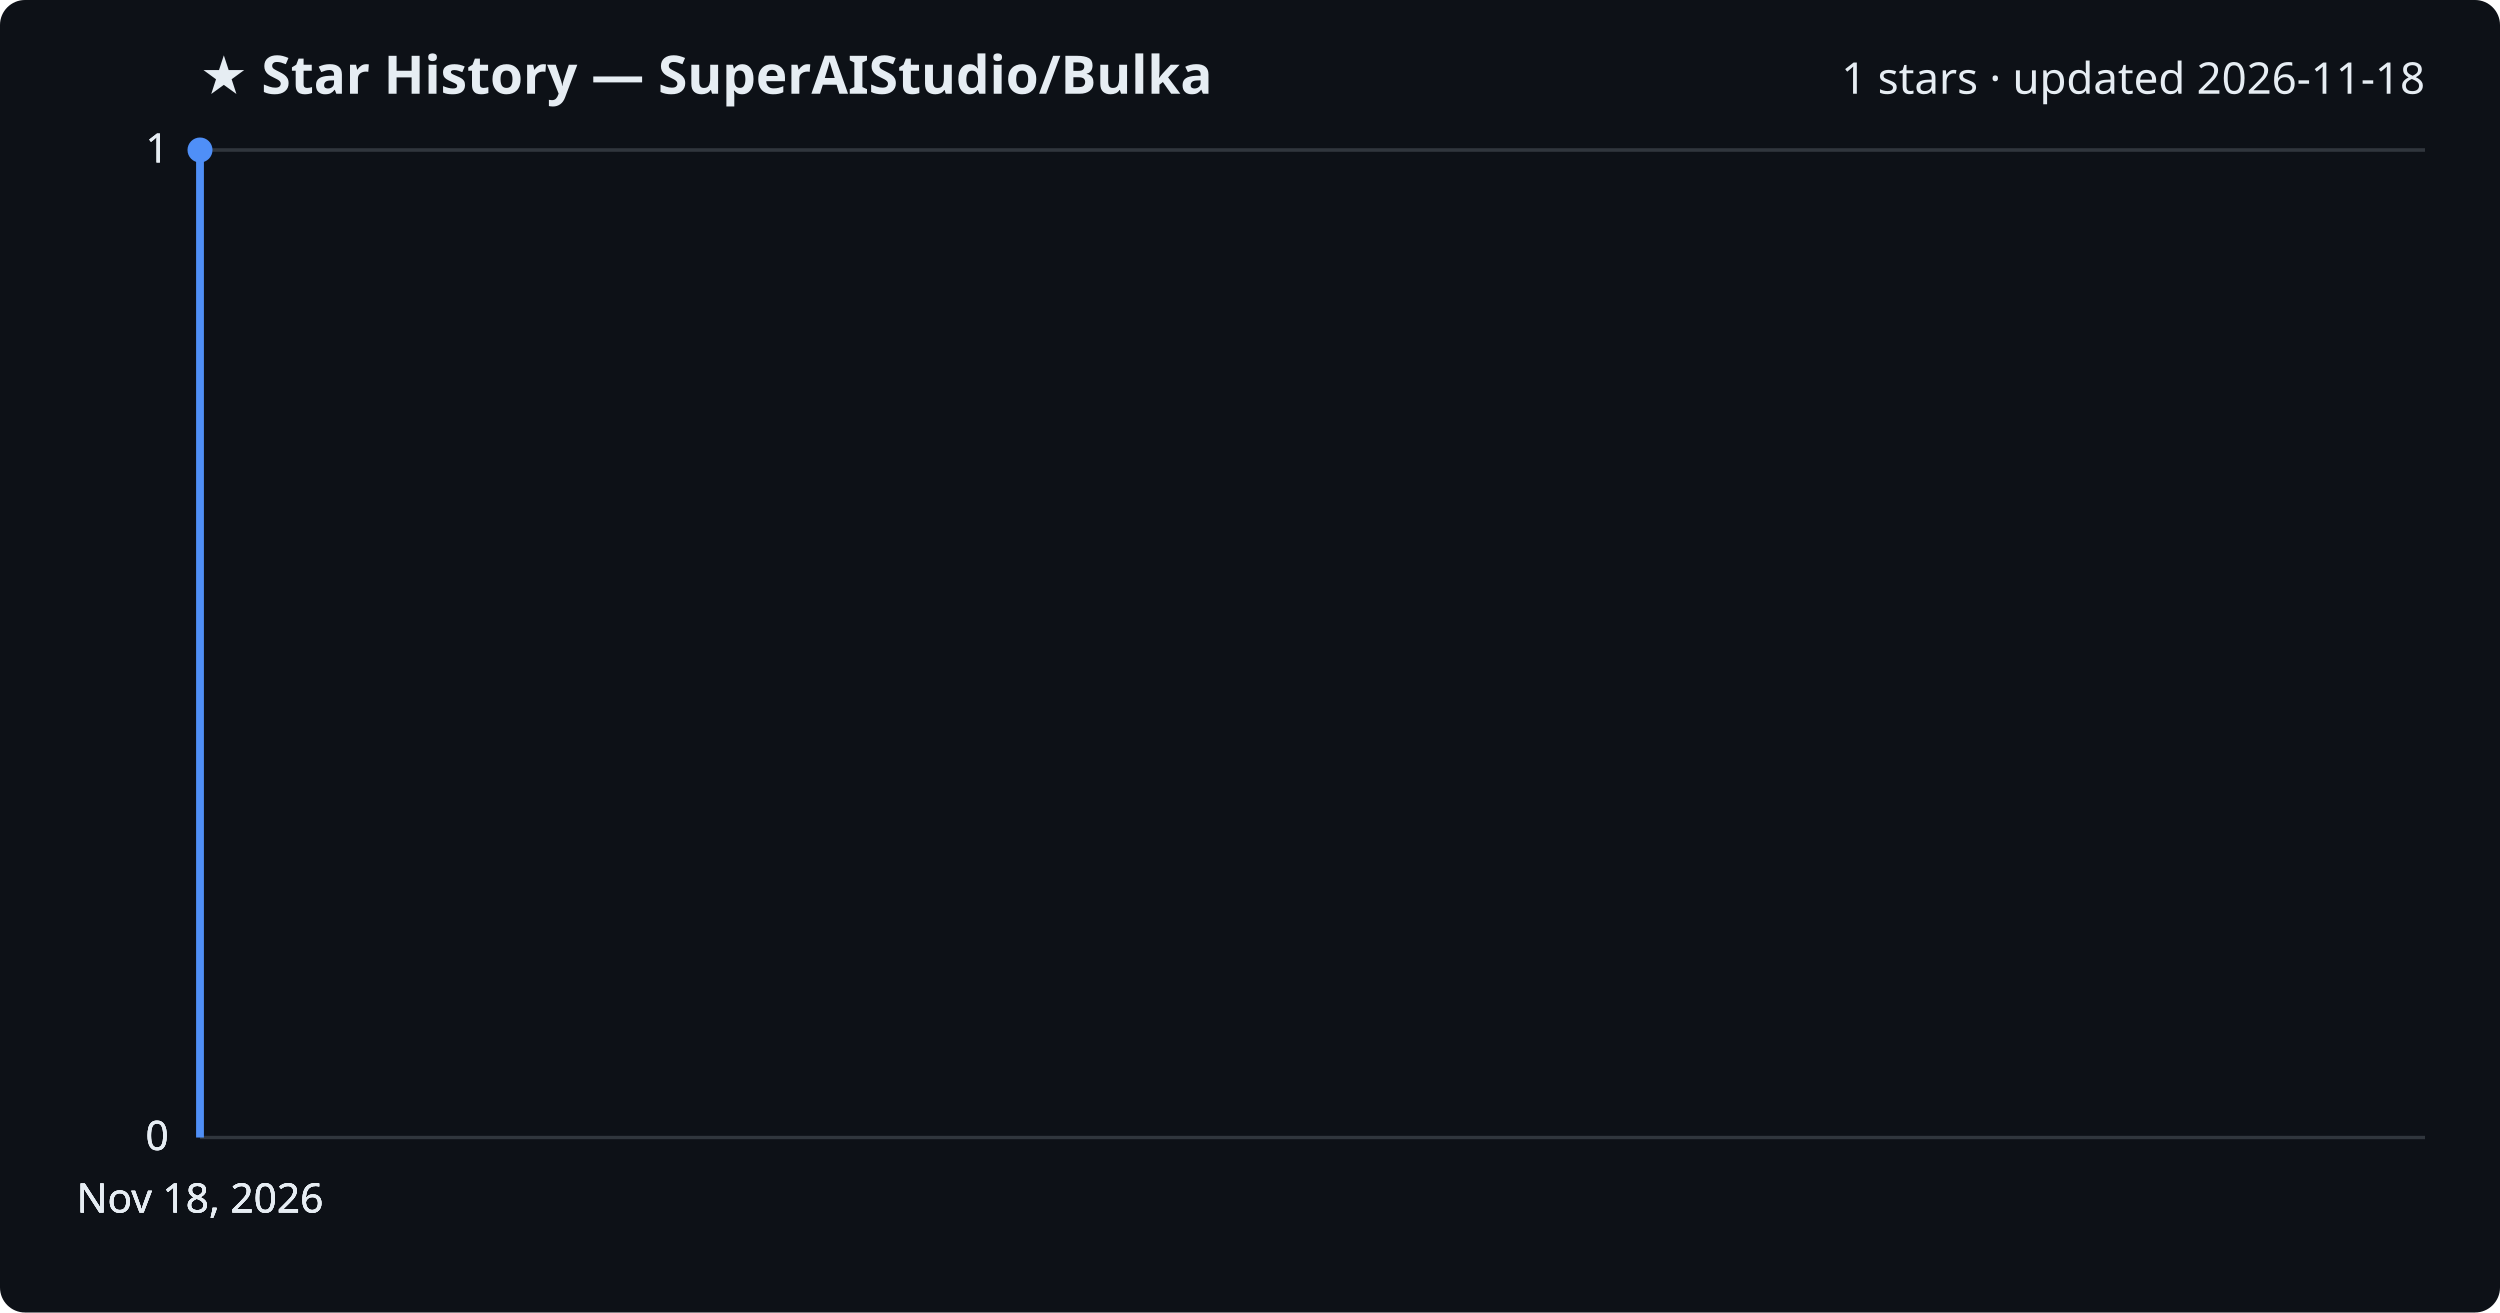
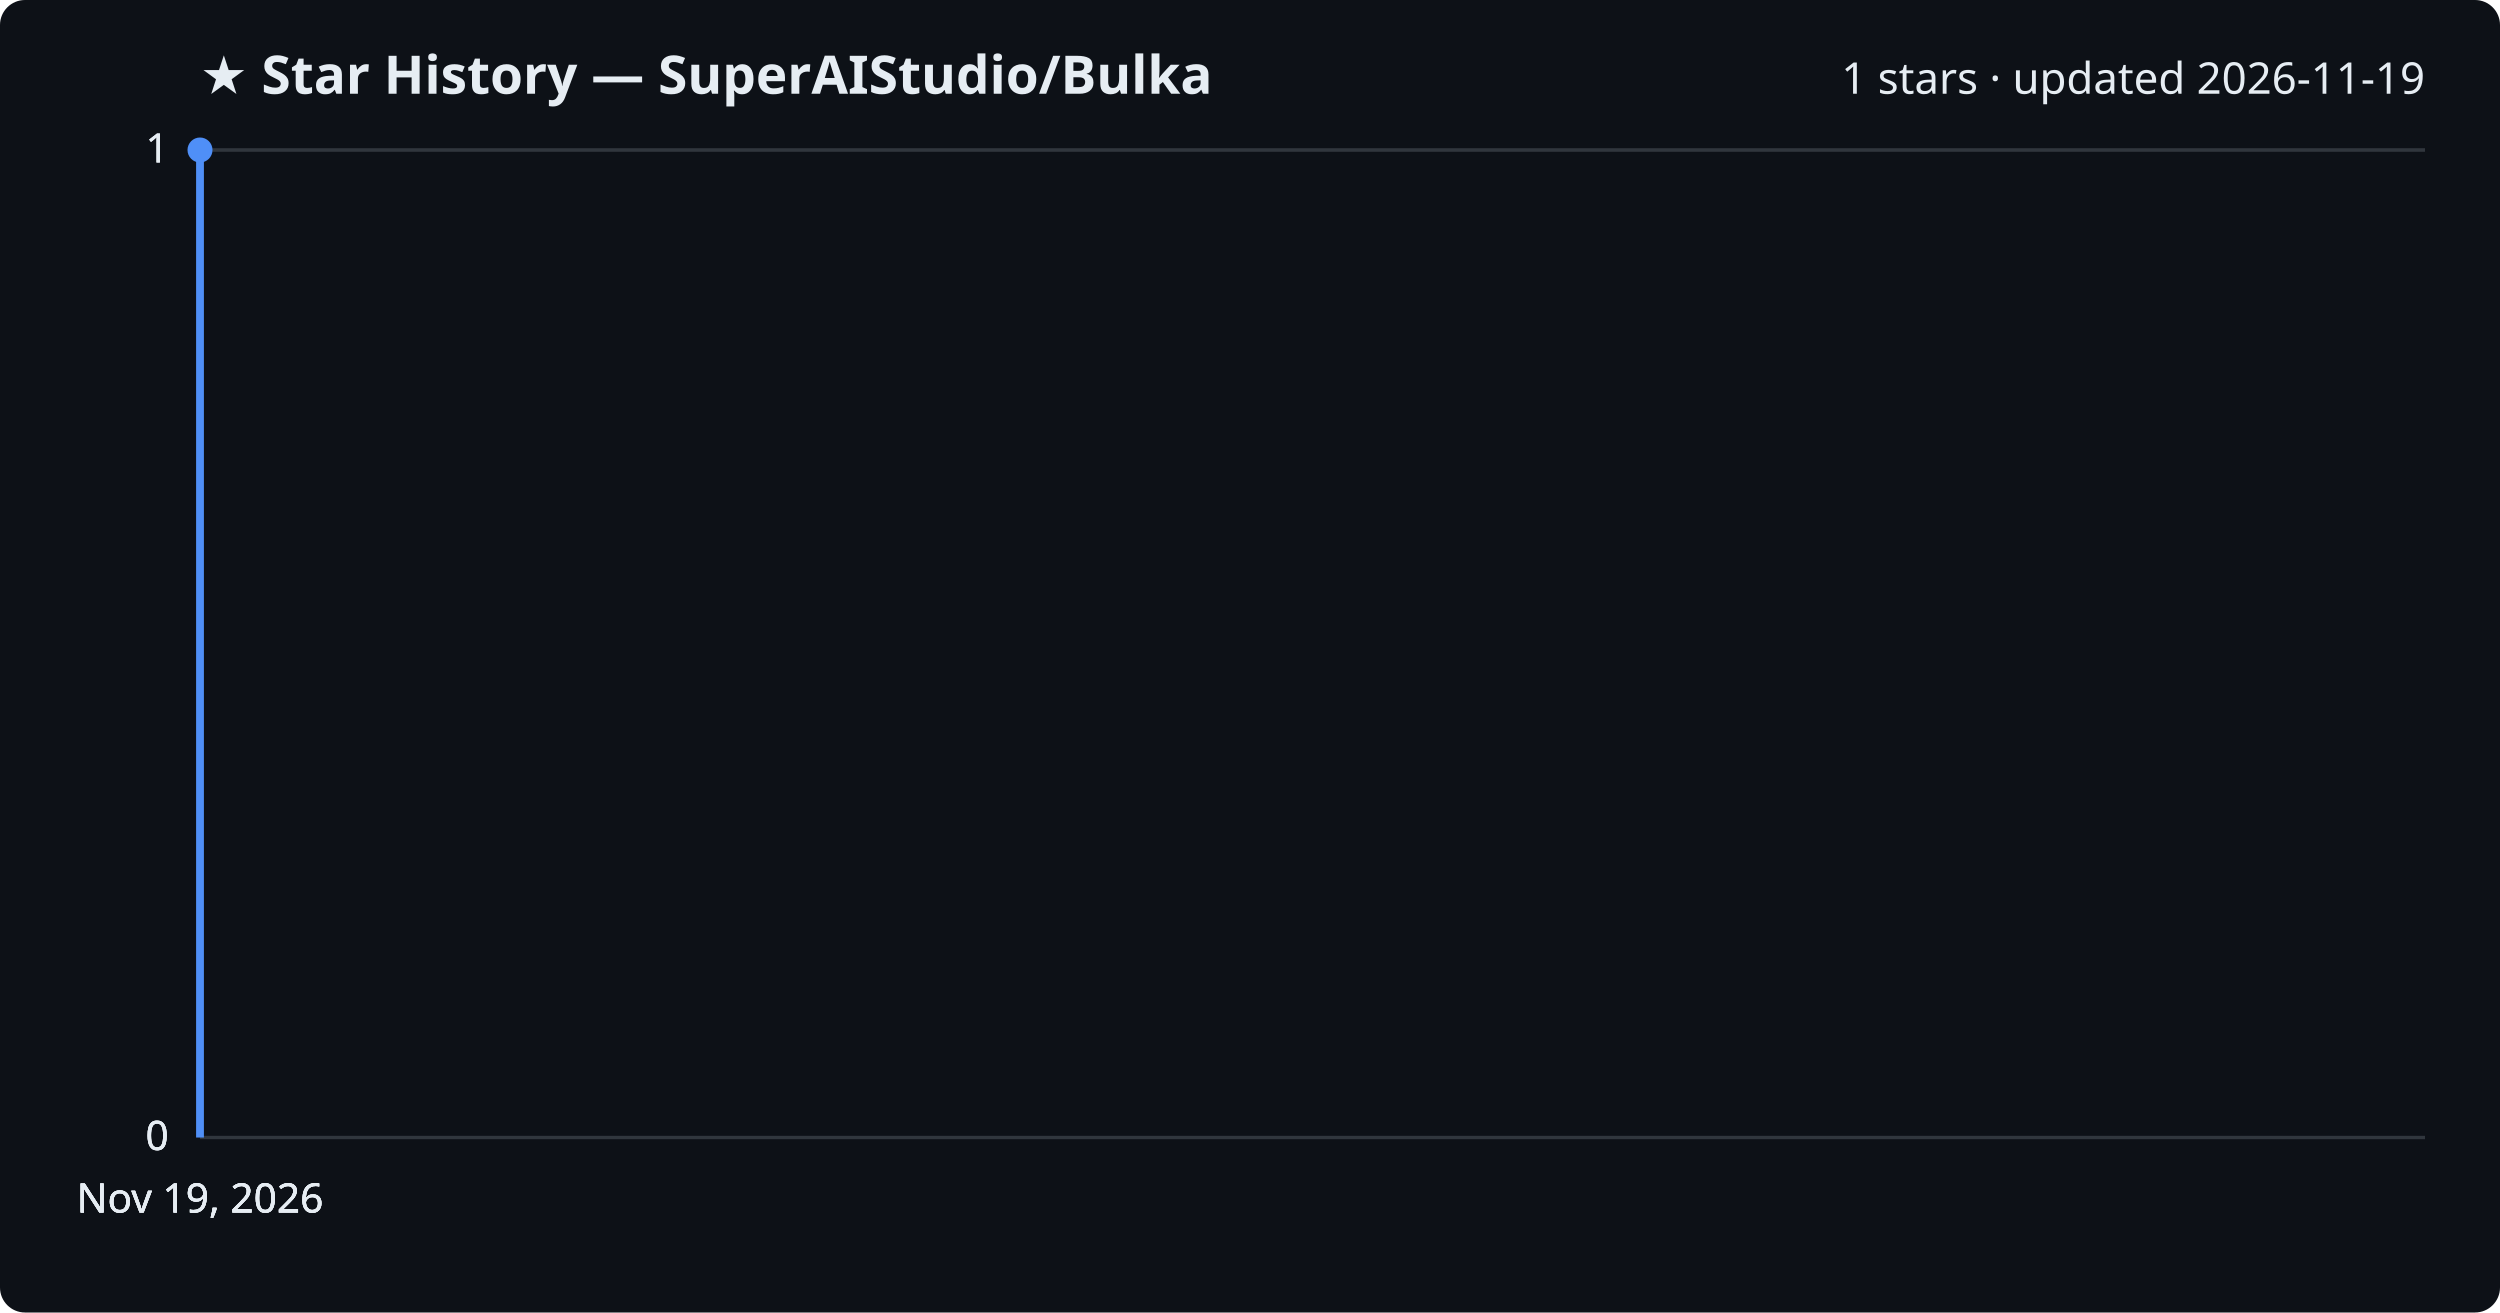
<svg xmlns="http://www.w3.org/2000/svg" viewBox="0 0 800 420" font-family="Segoe UI, sans-serif">
  <rect width="800" height="420" fill="#0d1117" rx="8" />
  <text x="64" y="30" fill="#e6edf3" font-size="17" font-weight="700">★ Star History — SuperAIStudio/Bulka</text>
-   <text x="776" y="30" fill="#e6edf3" font-size="14" text-anchor="end">1 stars · updated 2026-11-18</text>
+   <text x="776" y="30" fill="#e6edf3" font-size="14" text-anchor="end">1 stars · updated 2026-11-19</text>
  <line x1="64" y1="364.0" x2="776" y2="364.0" stroke="#30363d" stroke-width="1" />
  <text x="54" y="368.0" fill="#e6edf3" font-size="13" text-anchor="end">0</text>
  <line x1="64" y1="364.0" x2="776" y2="364.0" stroke="#30363d" stroke-width="1" />
  <text x="54" y="368.0" fill="#e6edf3" font-size="13" text-anchor="end">0</text>
  <line x1="64" y1="364.0" x2="776" y2="364.0" stroke="#30363d" stroke-width="1" />
  <text x="54" y="368.0" fill="#e6edf3" font-size="13" text-anchor="end">0</text>
  <line x1="64" y1="48.0" x2="776" y2="48.0" stroke="#30363d" stroke-width="1" />
  <text x="54" y="52.0" fill="#e6edf3" font-size="13" text-anchor="end">1</text>
  <line x1="64" y1="48.0" x2="776" y2="48.0" stroke="#30363d" stroke-width="1" />
  <text x="54" y="52.0" fill="#e6edf3" font-size="13" text-anchor="end">1</text>
  <path d="M64.0,364.0 L64.0,48.0 L64.0,48.0" fill="none" stroke="#4f8ff7" stroke-width="2.5" stroke-linejoin="round" />
  <circle cx="64.0" cy="48.0" r="4" fill="#4f8ff7" />
-   <text x="64.0" y="388" fill="#e6edf3" font-size="13" text-anchor="middle">Nov 18, 2026</text>
-   <text x="64.0" y="388" fill="#e6edf3" font-size="13" text-anchor="middle">Nov 18, 2026</text>
-   <text x="64.0" y="388" fill="#e6edf3" font-size="13" text-anchor="middle">Nov 18, 2026</text>
-   <text x="64.0" y="388" fill="#e6edf3" font-size="13" text-anchor="middle">Nov 18, 2026</text>
+   <text x="64.0" y="388" fill="#e6edf3" font-size="13" text-anchor="middle">Nov 19, 2026</text>
+   <text x="64.0" y="388" fill="#e6edf3" font-size="13" text-anchor="middle">Nov 19, 2026</text>
+   <text x="64.0" y="388" fill="#e6edf3" font-size="13" text-anchor="middle">Nov 19, 2026</text>
+   <text x="64.0" y="388" fill="#e6edf3" font-size="13" text-anchor="middle">Nov 19, 2026</text>
</svg>
